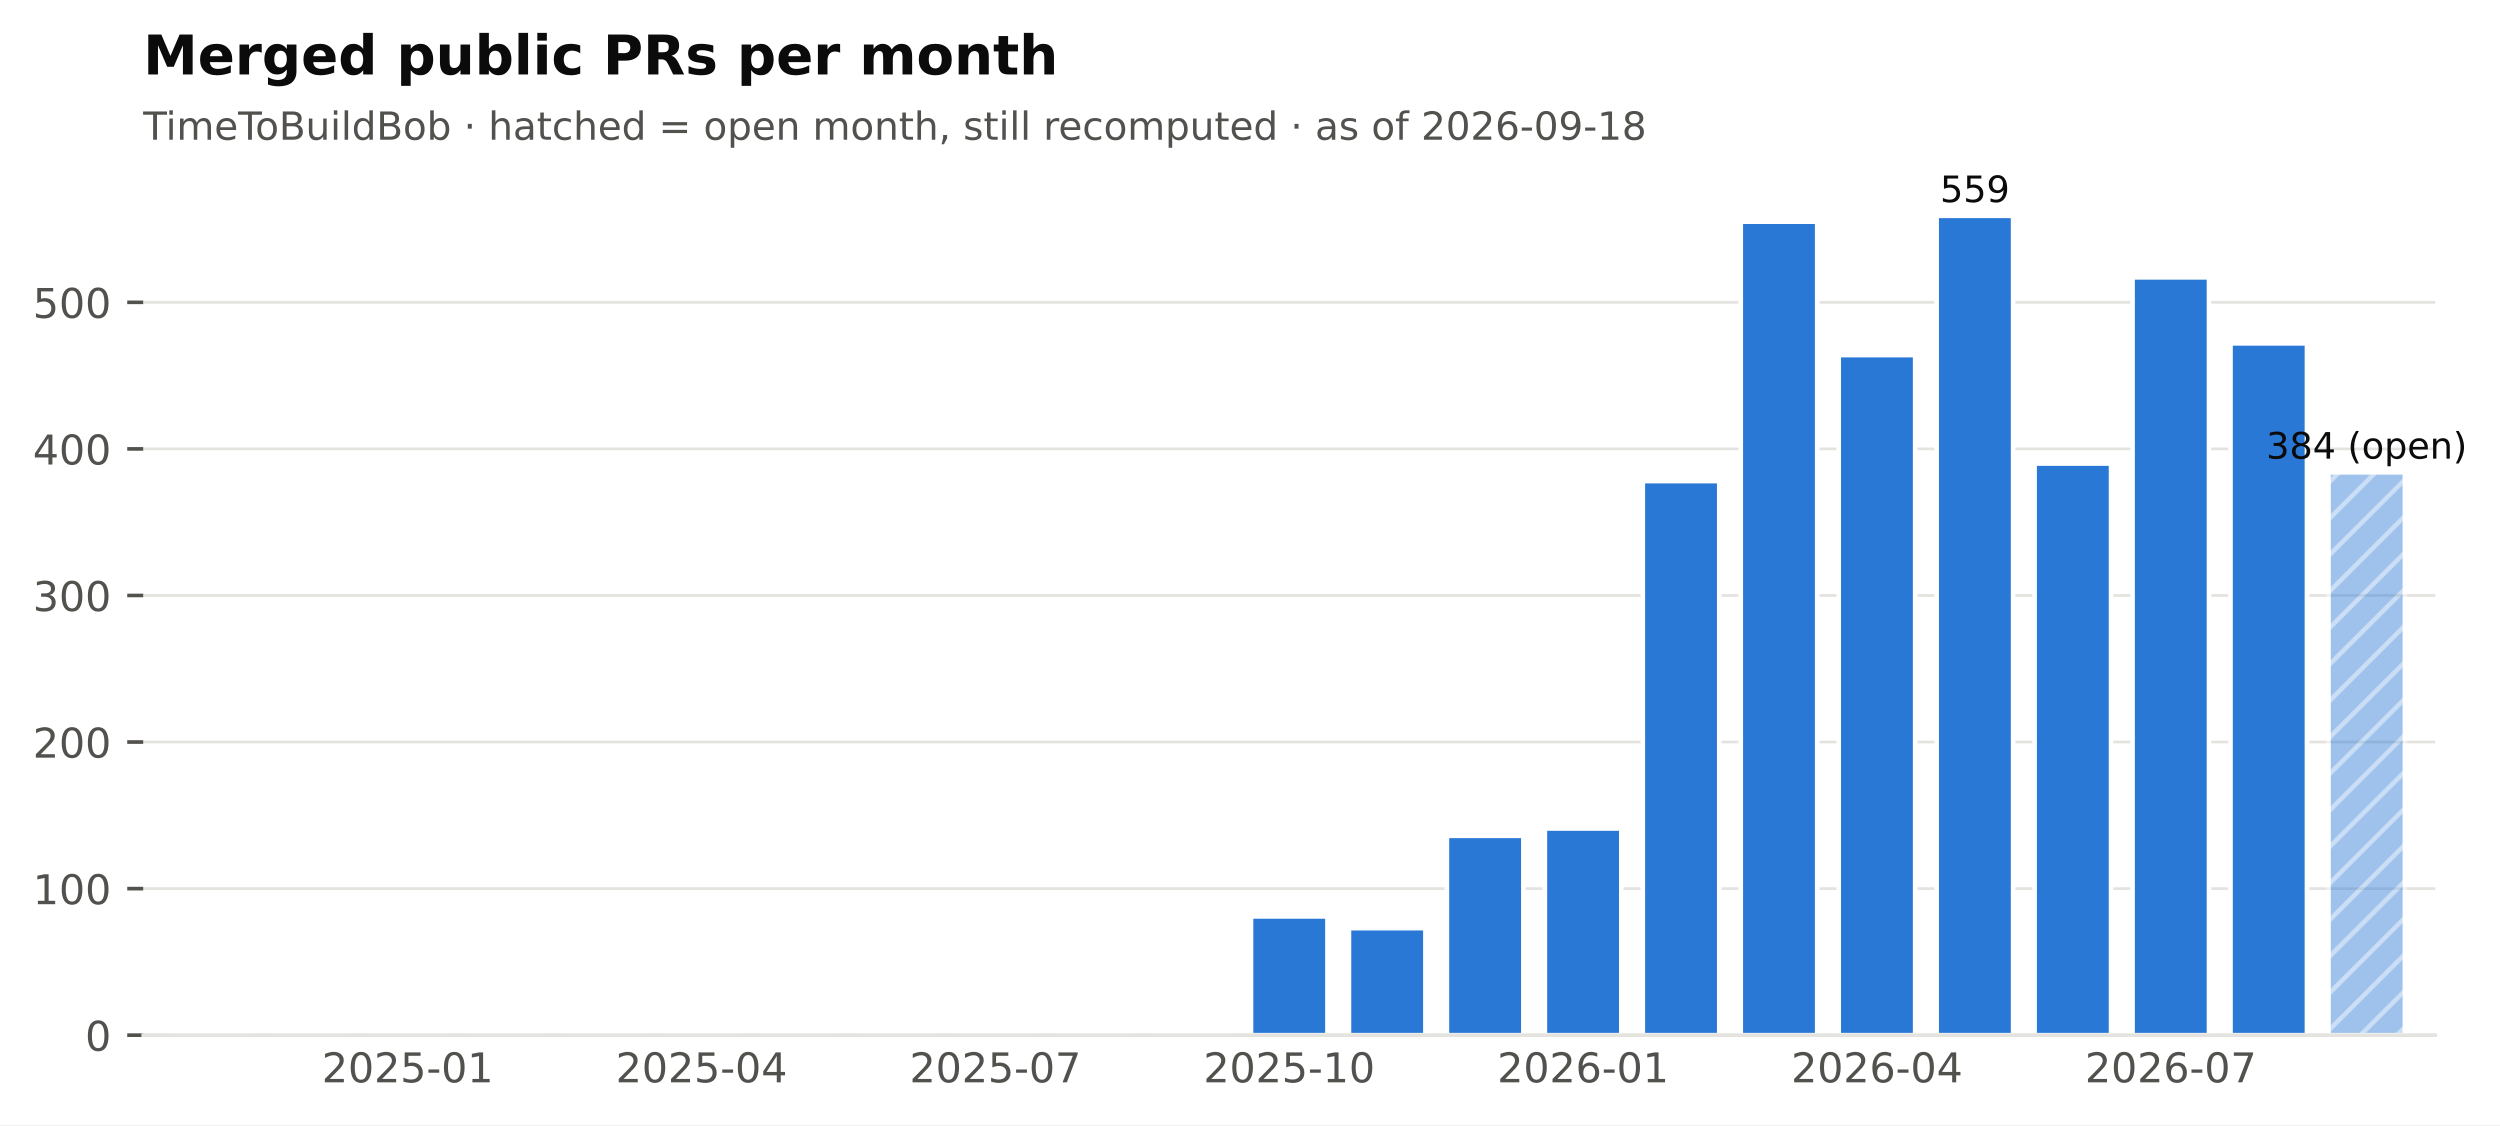
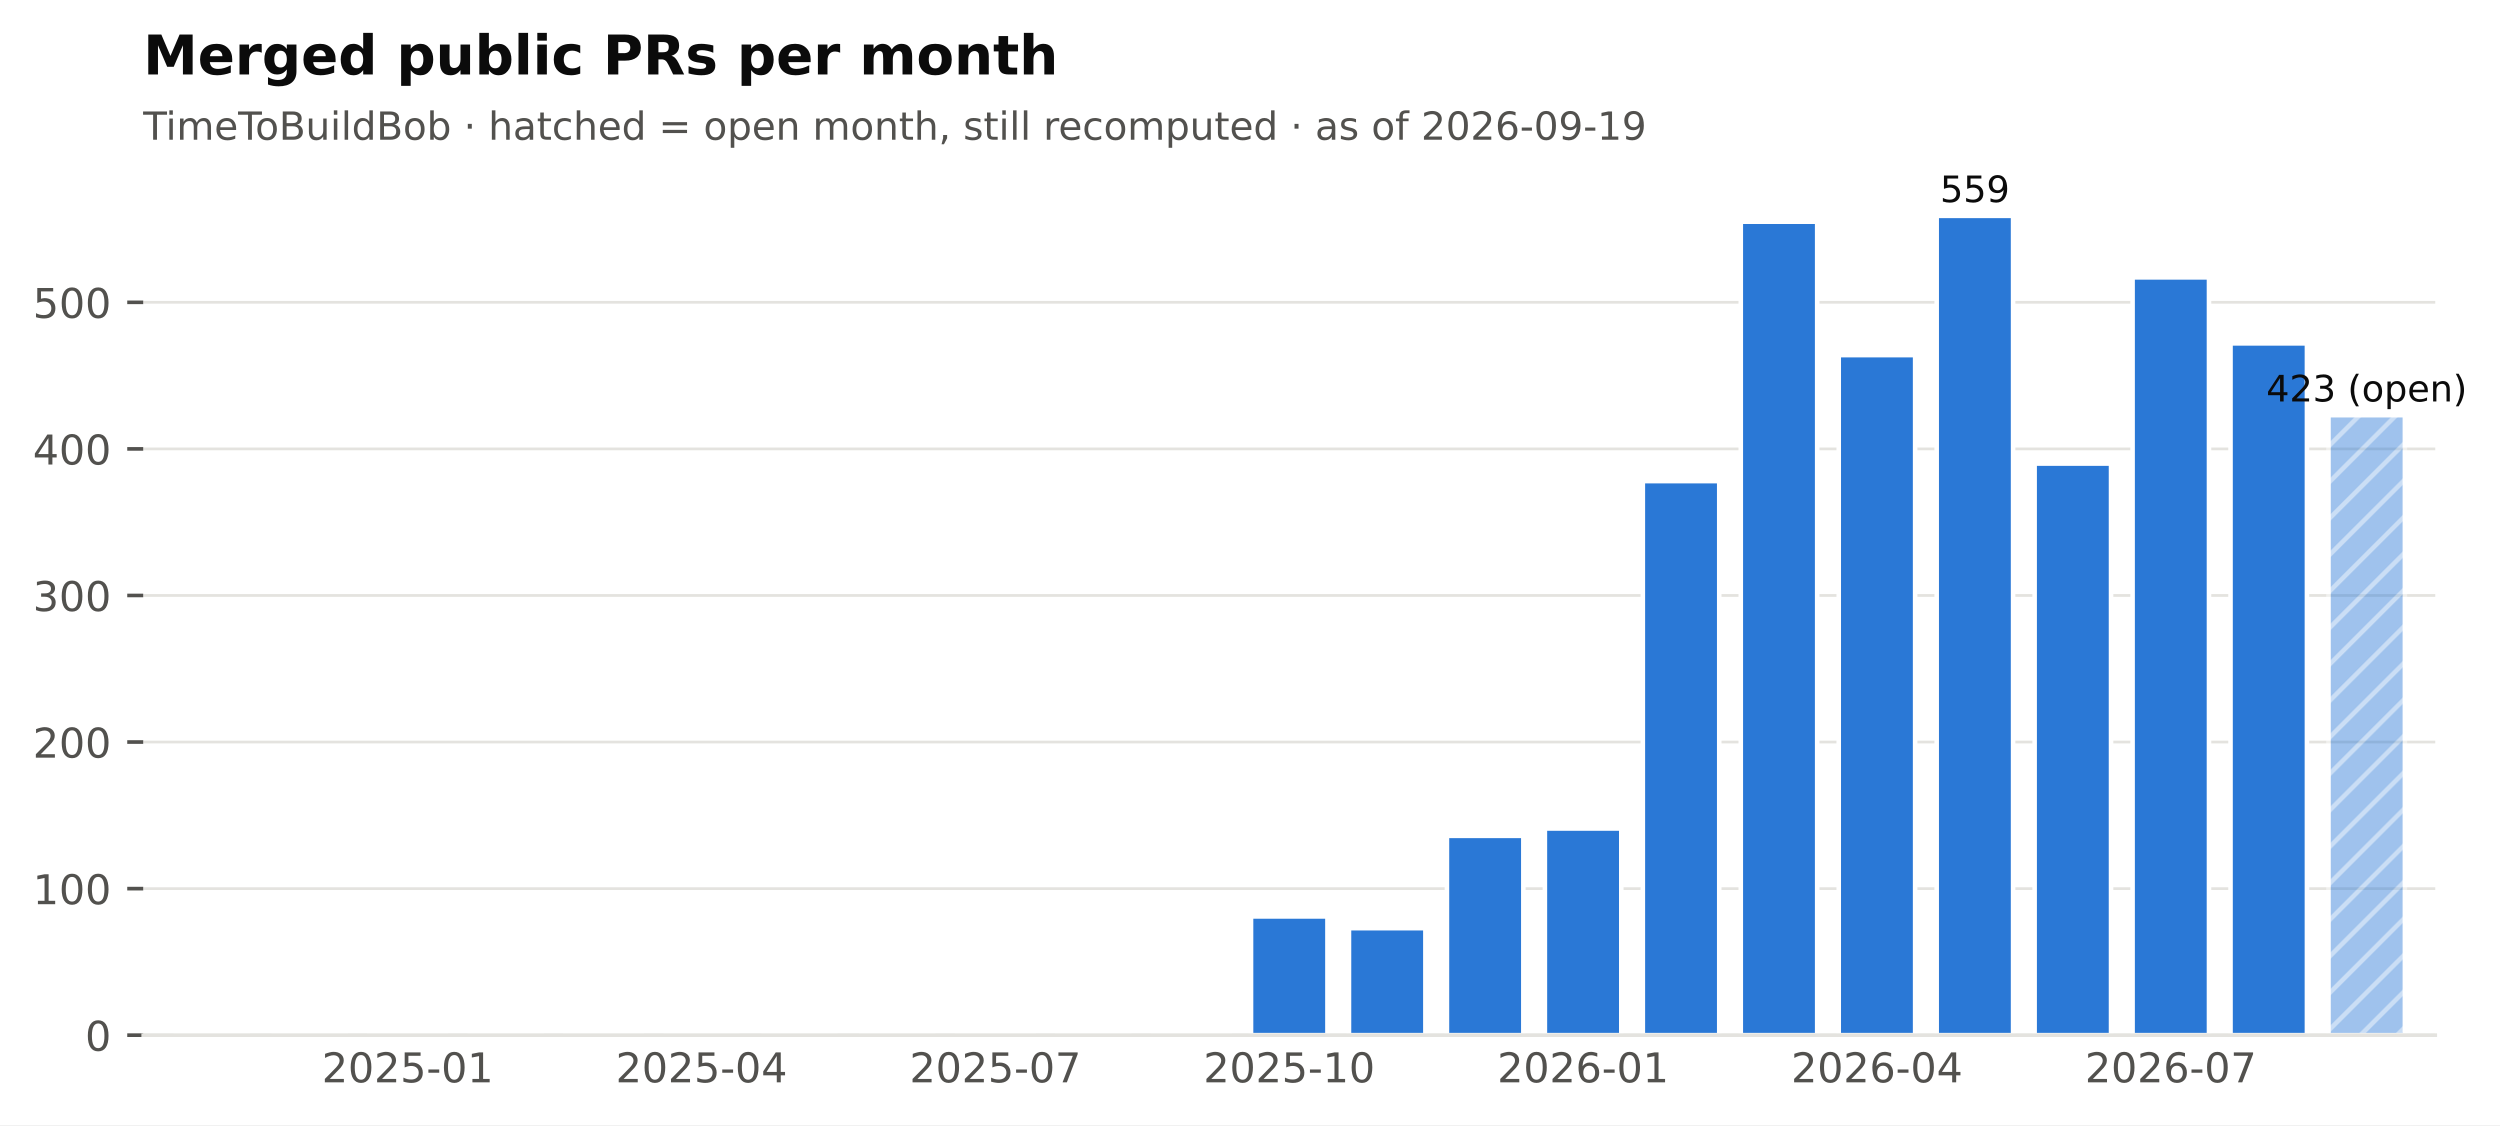
<svg xmlns="http://www.w3.org/2000/svg" xmlns:xlink="http://www.w3.org/1999/xlink" width="547.766pt" height="246.514pt" viewBox="0 0 547.766 246.514" version="1.1">
  <defs>
    <style type="text/css">*{stroke-linejoin: round; stroke-linecap: butt}</style>
  </defs>
  <g id="figure_1">
    <g id="patch_1">
      <path d="M 0 246.514  L 547.766 246.514  L 547.766 0  L 0 0  z " style="fill: #ffffff" />
    </g>
    <g id="axes_1">
      <g id="patch_2">
        <path d="M 31.379 226.814  L 533.579 226.814  L 533.579 38.318  L 31.379 38.318  z " style="fill: #ffffff" />
      </g>
      <g id="matplotlib.axis_1">
        <g id="xtick_1">
          <g id="line2d_1" />
          <g id="text_1">
            <text style="font-size: 9px; font-family: 'DejaVu Sans'; text-anchor: middle; fill: #52514e" x="89.325" y="237.152" transform="rotate(-0 89.3249 237.152)">2025-01</text>
          </g>
        </g>
        <g id="xtick_2">
          <g id="line2d_2" />
          <g id="text_2">
            <text style="font-size: 9px; font-family: 'DejaVu Sans'; text-anchor: middle; fill: #52514e" x="153.71" y="237.152" transform="rotate(-0 153.7095 237.152)">2025-04</text>
          </g>
        </g>
        <g id="xtick_3">
          <g id="line2d_3" />
          <g id="text_3">
            <text style="font-size: 9px; font-family: 'DejaVu Sans'; text-anchor: middle; fill: #52514e" x="218.094" y="237.152" transform="rotate(-0 218.0941 237.152)">2025-07</text>
          </g>
        </g>
        <g id="xtick_4">
          <g id="line2d_4" />
          <g id="text_4">
            <text style="font-size: 9px; font-family: 'DejaVu Sans'; text-anchor: middle; fill: #52514e" x="282.479" y="237.152" transform="rotate(-0 282.4787 237.152)">2025-10</text>
          </g>
        </g>
        <g id="xtick_5">
          <g id="line2d_5" />
          <g id="text_5">
            <text style="font-size: 9px; font-family: 'DejaVu Sans'; text-anchor: middle; fill: #52514e" x="346.863" y="237.152" transform="rotate(-0 346.8634 237.152)">2026-01</text>
          </g>
        </g>
        <g id="xtick_6">
          <g id="line2d_6" />
          <g id="text_6">
            <text style="font-size: 9px; font-family: 'DejaVu Sans'; text-anchor: middle; fill: #52514e" x="411.248" y="237.152" transform="rotate(-0 411.248 237.152)">2026-04</text>
          </g>
        </g>
        <g id="xtick_7">
          <g id="line2d_7" />
          <g id="text_7">
            <text style="font-size: 9px; font-family: 'DejaVu Sans'; text-anchor: middle; fill: #52514e" x="475.633" y="237.152" transform="rotate(-0 475.6326 237.152)">2026-07</text>
          </g>
        </g>
      </g>
      <g id="matplotlib.axis_2">
        <g id="ytick_1">
          <g id="line2d_8">
            <path d="M 31.379 226.814  L 533.579 226.814  " clip-path="url(#pf2102f68cb)" style="fill: none; stroke: #e4e3df; stroke-width: 0.6; stroke-linecap: square" />
          </g>
          <g id="line2d_9">
            <defs>
              <path id="m0b5e856ea1" d="M 0 0  L -3.5 0  " style="stroke: #52514e; stroke-width: 0.8" />
            </defs>
            <g>
              <use xlink:href="#m0b5e856ea1" x="31.379" y="226.814" style="fill: #52514e; stroke: #52514e; stroke-width: 0.8" />
            </g>
          </g>
          <g id="text_8">
            <text style="font-size: 9px; font-family: 'DejaVu Sans'; text-anchor: end; fill: #52514e" x="24.379" y="230.233" transform="rotate(-0 24.37875 230.2331)">0</text>
          </g>
        </g>
        <g id="ytick_2">
          <g id="line2d_10">
            <path d="M 31.379 194.7  L 533.579 194.7  " clip-path="url(#pf2102f68cb)" style="fill: none; stroke: #e4e3df; stroke-width: 0.6; stroke-linecap: square" />
          </g>
          <g id="line2d_11">
            <g>
              <use xlink:href="#m0b5e856ea1" x="31.379" y="194.7" style="fill: #52514e; stroke: #52514e; stroke-width: 0.8" />
            </g>
          </g>
          <g id="text_9">
            <text style="font-size: 9px; font-family: 'DejaVu Sans'; text-anchor: end; fill: #52514e" x="24.379" y="198.119" transform="rotate(-0 24.37875 198.1186)">100</text>
          </g>
        </g>
        <g id="ytick_3">
          <g id="line2d_12">
            <path d="M 31.379 162.585  L 533.579 162.585  " clip-path="url(#pf2102f68cb)" style="fill: none; stroke: #e4e3df; stroke-width: 0.6; stroke-linecap: square" />
          </g>
          <g id="line2d_13">
            <g>
              <use xlink:href="#m0b5e856ea1" x="31.379" y="162.585" style="fill: #52514e; stroke: #52514e; stroke-width: 0.8" />
            </g>
          </g>
          <g id="text_10">
            <text style="font-size: 9px; font-family: 'DejaVu Sans'; text-anchor: end; fill: #52514e" x="24.379" y="166.004" transform="rotate(-0 24.37875 166.0041)">200</text>
          </g>
        </g>
        <g id="ytick_4">
          <g id="line2d_14">
            <path d="M 31.379 130.471  L 533.579 130.471  " clip-path="url(#pf2102f68cb)" style="fill: none; stroke: #e4e3df; stroke-width: 0.6; stroke-linecap: square" />
          </g>
          <g id="line2d_15">
            <g>
              <use xlink:href="#m0b5e856ea1" x="31.379" y="130.471" style="fill: #52514e; stroke: #52514e; stroke-width: 0.8" />
            </g>
          </g>
          <g id="text_11">
            <text style="font-size: 9px; font-family: 'DejaVu Sans'; text-anchor: end; fill: #52514e" x="24.379" y="133.89" transform="rotate(-0 24.37875 133.8896)">300</text>
          </g>
        </g>
        <g id="ytick_5">
          <g id="line2d_16">
            <path d="M 31.379 98.356  L 533.579 98.356  " clip-path="url(#pf2102f68cb)" style="fill: none; stroke: #e4e3df; stroke-width: 0.6; stroke-linecap: square" />
          </g>
          <g id="line2d_17">
            <g>
              <use xlink:href="#m0b5e856ea1" x="31.379" y="98.356" style="fill: #52514e; stroke: #52514e; stroke-width: 0.8" />
            </g>
          </g>
          <g id="text_12">
            <text style="font-size: 9px; font-family: 'DejaVu Sans'; text-anchor: end; fill: #52514e" x="24.379" y="101.775" transform="rotate(-0 24.37875 101.7751)">400</text>
          </g>
        </g>
        <g id="ytick_6">
          <g id="line2d_18">
            <path d="M 31.379 66.242  L 533.579 66.242  " clip-path="url(#pf2102f68cb)" style="fill: none; stroke: #e4e3df; stroke-width: 0.6; stroke-linecap: square" />
          </g>
          <g id="line2d_19">
            <g>
              <use xlink:href="#m0b5e856ea1" x="31.379" y="66.242" style="fill: #52514e; stroke: #52514e; stroke-width: 0.8" />
            </g>
          </g>
          <g id="text_13">
            <text style="font-size: 9px; font-family: 'DejaVu Sans'; text-anchor: end; fill: #52514e" x="24.379" y="69.661" transform="rotate(-0 24.37875 69.66062)">500</text>
          </g>
        </g>
      </g>
      <g id="patch_3">
        <path d="M 38.032 226.814  L 54.772 226.814  L 54.772 226.814  L 38.032 226.814  z " clip-path="url(#pf2102f68cb)" style="fill: #2a78d6; stroke: #ffffff; stroke-linejoin: miter" />
      </g>
      <g id="patch_4">
        <path d="M 59.493 226.814  L 76.233 226.814  L 76.233 226.814  L 59.493 226.814  z " clip-path="url(#pf2102f68cb)" style="fill: #2a78d6; stroke: #ffffff; stroke-linejoin: miter" />
      </g>
      <g id="patch_5">
        <path d="M 80.955 226.814  L 97.695 226.814  L 97.695 226.172  L 80.955 226.172  z " clip-path="url(#pf2102f68cb)" style="fill: #2a78d6; stroke: #ffffff; stroke-linejoin: miter" />
      </g>
      <g id="patch_6">
        <path d="M 102.416 226.814  L 119.156 226.814  L 119.156 226.814  L 102.416 226.814  z " clip-path="url(#pf2102f68cb)" style="fill: #2a78d6; stroke: #ffffff; stroke-linejoin: miter" />
      </g>
      <g id="patch_7">
        <path d="M 123.878 226.814  L 140.618 226.814  L 140.618 226.493  L 123.878 226.493  z " clip-path="url(#pf2102f68cb)" style="fill: #2a78d6; stroke: #ffffff; stroke-linejoin: miter" />
      </g>
      <g id="patch_8">
        <path d="M 145.34 226.814  L 162.08 226.814  L 162.08 226.814  L 145.34 226.814  z " clip-path="url(#pf2102f68cb)" style="fill: #2a78d6; stroke: #ffffff; stroke-linejoin: miter" />
      </g>
      <g id="patch_9">
        <path d="M 166.801 226.814  L 183.541 226.814  L 183.541 226.814  L 166.801 226.814  z " clip-path="url(#pf2102f68cb)" style="fill: #2a78d6; stroke: #ffffff; stroke-linejoin: miter" />
      </g>
      <g id="patch_10">
        <path d="M 188.263 226.814  L 205.003 226.814  L 205.003 226.814  L 188.263 226.814  z " clip-path="url(#pf2102f68cb)" style="fill: #2a78d6; stroke: #ffffff; stroke-linejoin: miter" />
      </g>
      <g id="patch_11">
        <path d="M 209.724 226.814  L 226.464 226.814  L 226.464 225.851  L 209.724 225.851  z " clip-path="url(#pf2102f68cb)" style="fill: #2a78d6; stroke: #ffffff; stroke-linejoin: miter" />
      </g>
      <g id="patch_12">
        <path d="M 231.186 226.814  L 247.926 226.814  L 247.926 226.814  L 231.186 226.814  z " clip-path="url(#pf2102f68cb)" style="fill: #2a78d6; stroke: #ffffff; stroke-linejoin: miter" />
      </g>
      <g id="patch_13">
        <path d="M 252.647 226.814  L 269.387 226.814  L 269.387 226.172  L 252.647 226.172  z " clip-path="url(#pf2102f68cb)" style="fill: #2a78d6; stroke: #ffffff; stroke-linejoin: miter" />
      </g>
      <g id="patch_14">
        <path d="M 274.109 226.814  L 290.849 226.814  L 290.849 200.801  L 274.109 200.801  z " clip-path="url(#pf2102f68cb)" style="fill: #2a78d6; stroke: #ffffff; stroke-linejoin: miter" />
      </g>
      <g id="patch_15">
        <path d="M 295.57 226.814  L 312.31 226.814  L 312.31 203.371  L 295.57 203.371  z " clip-path="url(#pf2102f68cb)" style="fill: #2a78d6; stroke: #ffffff; stroke-linejoin: miter" />
      </g>
      <g id="patch_16">
        <path d="M 317.032 226.814  L 333.772 226.814  L 333.772 183.138  L 317.032 183.138  z " clip-path="url(#pf2102f68cb)" style="fill: #2a78d6; stroke: #ffffff; stroke-linejoin: miter" />
      </g>
      <g id="patch_17">
        <path d="M 338.493 226.814  L 355.233 226.814  L 355.233 181.533  L 338.493 181.533  z " clip-path="url(#pf2102f68cb)" style="fill: #2a78d6; stroke: #ffffff; stroke-linejoin: miter" />
      </g>
      <g id="patch_18">
        <path d="M 359.955 226.814  L 376.695 226.814  L 376.695 105.421  L 359.955 105.421  z " clip-path="url(#pf2102f68cb)" style="fill: #2a78d6; stroke: #ffffff; stroke-linejoin: miter" />
      </g>
      <g id="patch_19">
        <path d="M 381.416 226.814  L 398.156 226.814  L 398.156 48.579  L 381.416 48.579  z " clip-path="url(#pf2102f68cb)" style="fill: #2a78d6; stroke: #ffffff; stroke-linejoin: miter" />
      </g>
      <g id="patch_20">
        <path d="M 402.878 226.814  L 419.618 226.814  L 419.618 77.803  L 402.878 77.803  z " clip-path="url(#pf2102f68cb)" style="fill: #2a78d6; stroke: #ffffff; stroke-linejoin: miter" />
      </g>
      <g id="patch_21">
        <path d="M 424.34 226.814  L 441.08 226.814  L 441.08 47.294  L 424.34 47.294  z " clip-path="url(#pf2102f68cb)" style="fill: #2a78d6; stroke: #ffffff; stroke-linejoin: miter" />
      </g>
      <g id="patch_22">
        <path d="M 445.801 226.814  L 462.541 226.814  L 462.541 101.568  L 445.801 101.568  z " clip-path="url(#pf2102f68cb)" style="fill: #2a78d6; stroke: #ffffff; stroke-linejoin: miter" />
      </g>
      <g id="patch_23">
        <path d="M 467.263 226.814  L 484.003 226.814  L 484.003 60.782  L 467.263 60.782  z " clip-path="url(#pf2102f68cb)" style="fill: #2a78d6; stroke: #ffffff; stroke-linejoin: miter" />
      </g>
      <g id="patch_24">
        <path d="M 488.724 226.814  L 505.464 226.814  L 505.464 75.234  L 488.724 75.234  z " clip-path="url(#pf2102f68cb)" style="fill: #2a78d6; stroke: #ffffff; stroke-linejoin: miter" />
      </g>
      <g id="patch_25">
-         <path d="M 510.186 226.814  L 526.926 226.814  L 526.926 103.494  L 510.186 103.494  z " clip-path="url(#pf2102f68cb)" style="fill: url(#h6089867b84); opacity: 0.45; stroke: #ffffff; stroke-linejoin: miter" />
+         <path d="M 510.186 226.814  L 526.926 226.814  L 526.926 90.97  L 510.186 90.97  z " clip-path="url(#pf2102f68cb)" style="fill: url(#h6089867b84); opacity: 0.45; stroke: #ffffff; stroke-linejoin: miter" />
      </g>
      <g id="patch_26">
        <path d="M 31.379 226.814  L 533.579 226.814  " style="fill: none; stroke: #e4e3df; stroke-width: 0.8; stroke-linejoin: miter; stroke-linecap: square" />
      </g>
      <g id="text_14">
        <text style="font-size: 8px; font-family: 'DejaVu Sans'; text-anchor: middle; fill: #0b0b0b" x="432.71" y="44.294" transform="rotate(-0 432.7095 44.29413)">559</text>
      </g>
      <g id="text_15">
-         <text style="font-size: 8px; font-family: 'DejaVu Sans'; text-anchor: middle; fill: #0b0b0b" x="518.556" y="100.494" transform="rotate(-0 518.5557 100.4945)">384 (open)</text>
+         <text style="font-size: 8px; font-family: 'DejaVu Sans'; text-anchor: middle; fill: #0b0b0b" x="518.556" y="87.97" transform="rotate(-0 518.5557 87.96983)">423 (open)</text>
      </g>
      <g id="text_16">
-         <text style="font-size: 8.5px; font-family: 'DejaVu Sans'; text-anchor: start; fill: #52514e" x="31.379" y="30.621" transform="rotate(-0 31.37875 30.62125)">TimeToBuildBob · hatched = open month, still recomputed · as of 2026-09-18</text>
+         <text style="font-size: 8.5px; font-family: 'DejaVu Sans'; text-anchor: start; fill: #52514e" x="31.379" y="30.621" transform="rotate(-0 31.37875 30.62125)">TimeToBuildBob · hatched = open month, still recomputed · as of 2026-09-19</text>
      </g>
      <g id="text_17">
        <text style="font-weight: 700; font-size: 12px; font-family: 'DejaVu Sans'; text-anchor: start; fill: #0b0b0b" x="31.379" y="16.318" transform="rotate(-0 31.37875 16.31812)">Merged public PRs per month</text>
      </g>
    </g>
  </g>
  <defs>
    <clipPath id="pf2102f68cb">
      <rect x="31.379" y="38.318" width="502.2" height="188.496" />
    </clipPath>
  </defs>
  <defs>
    <pattern id="h6089867b84" patternUnits="userSpaceOnUse" x="0" y="0" width="72" height="72">
      <rect x="0" y="0" width="73" height="73" fill="#2a78d6" />
      <path d="M -36 36  L 36 -36  M -32 40  L 40 -32  M -28 44  L 44 -28  M -24 48  L 48 -24  M -20 52  L 52 -20  M -16 56  L 56 -16  M -12 60  L 60 -12  M -8 64  L 64 -8  M -4 68  L 68 -4  M 0 72  L 72 0  M 4 76  L 76 4  M 8 80  L 80 8  M 12 84  L 84 12  M 16 88  L 88 16  M 20 92  L 92 20  M 24 96  L 96 24  M 28 100  L 100 28  M 32 104  L 104 32  M 36 108  L 108 36  " style="fill: #ffffff; stroke: #ffffff; stroke-width: 1.0; stroke-linecap: butt; stroke-linejoin: miter; stroke-opacity: 0.45" />
    </pattern>
  </defs>
</svg>
